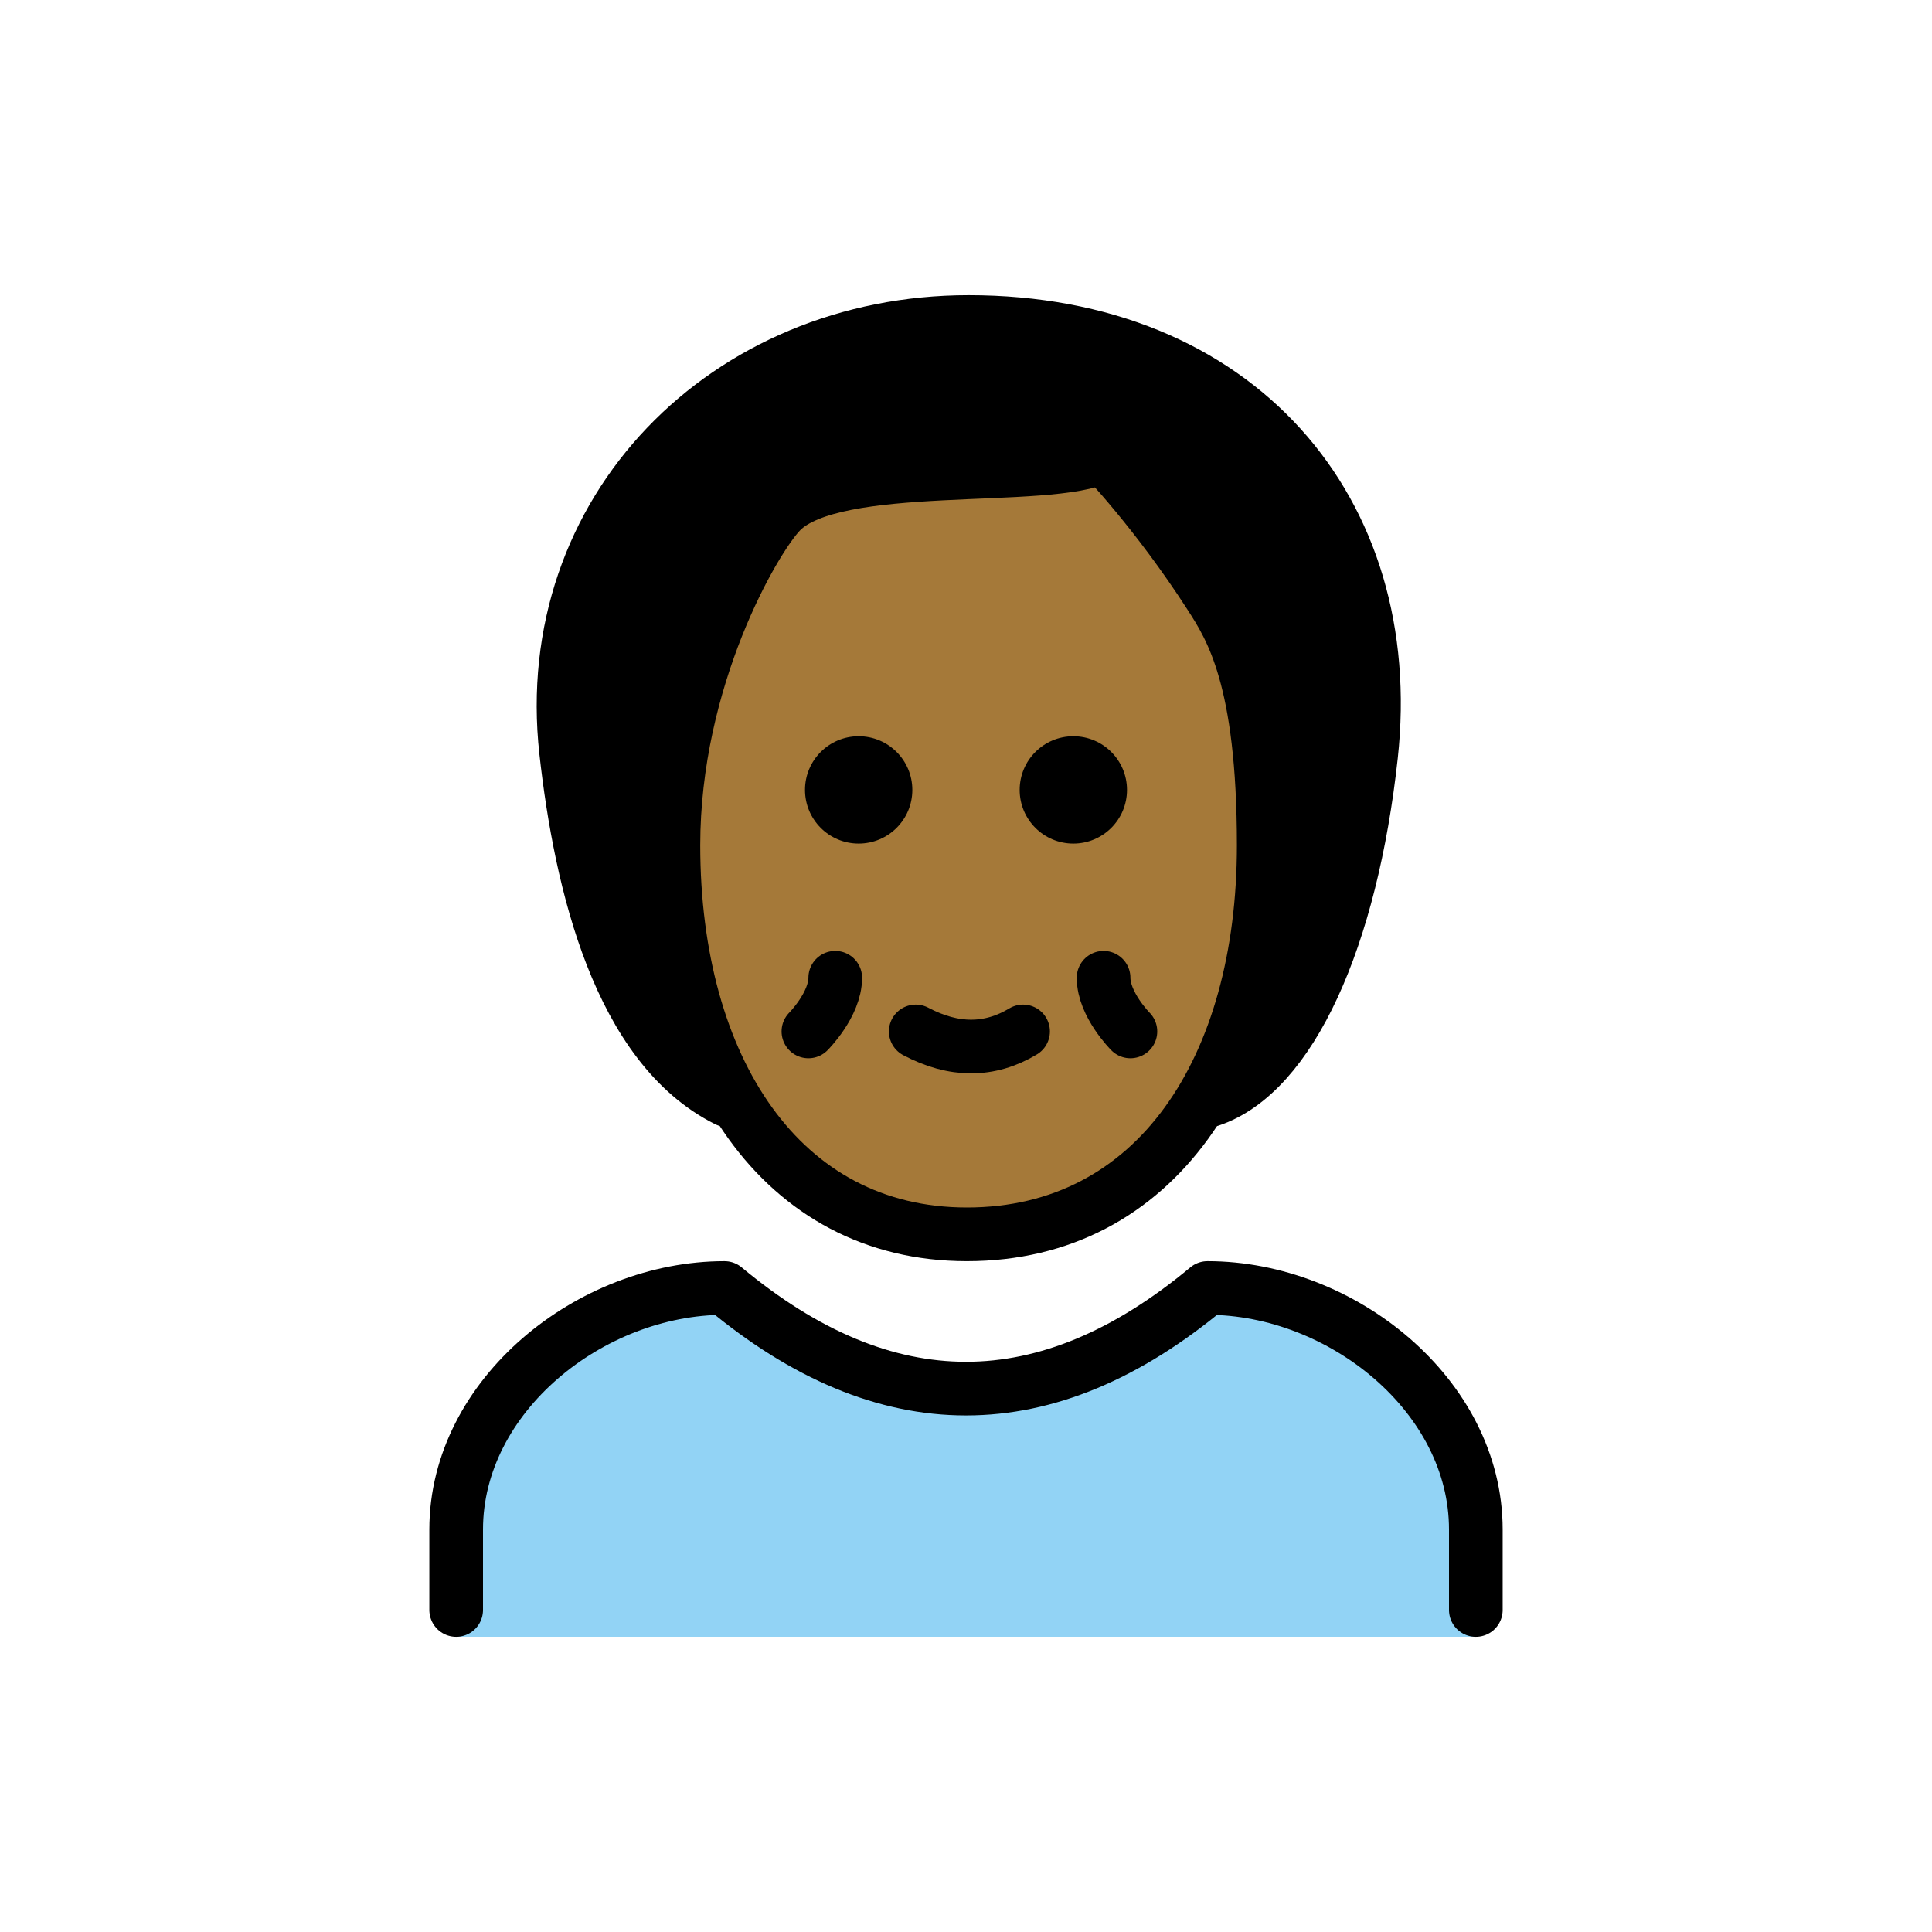
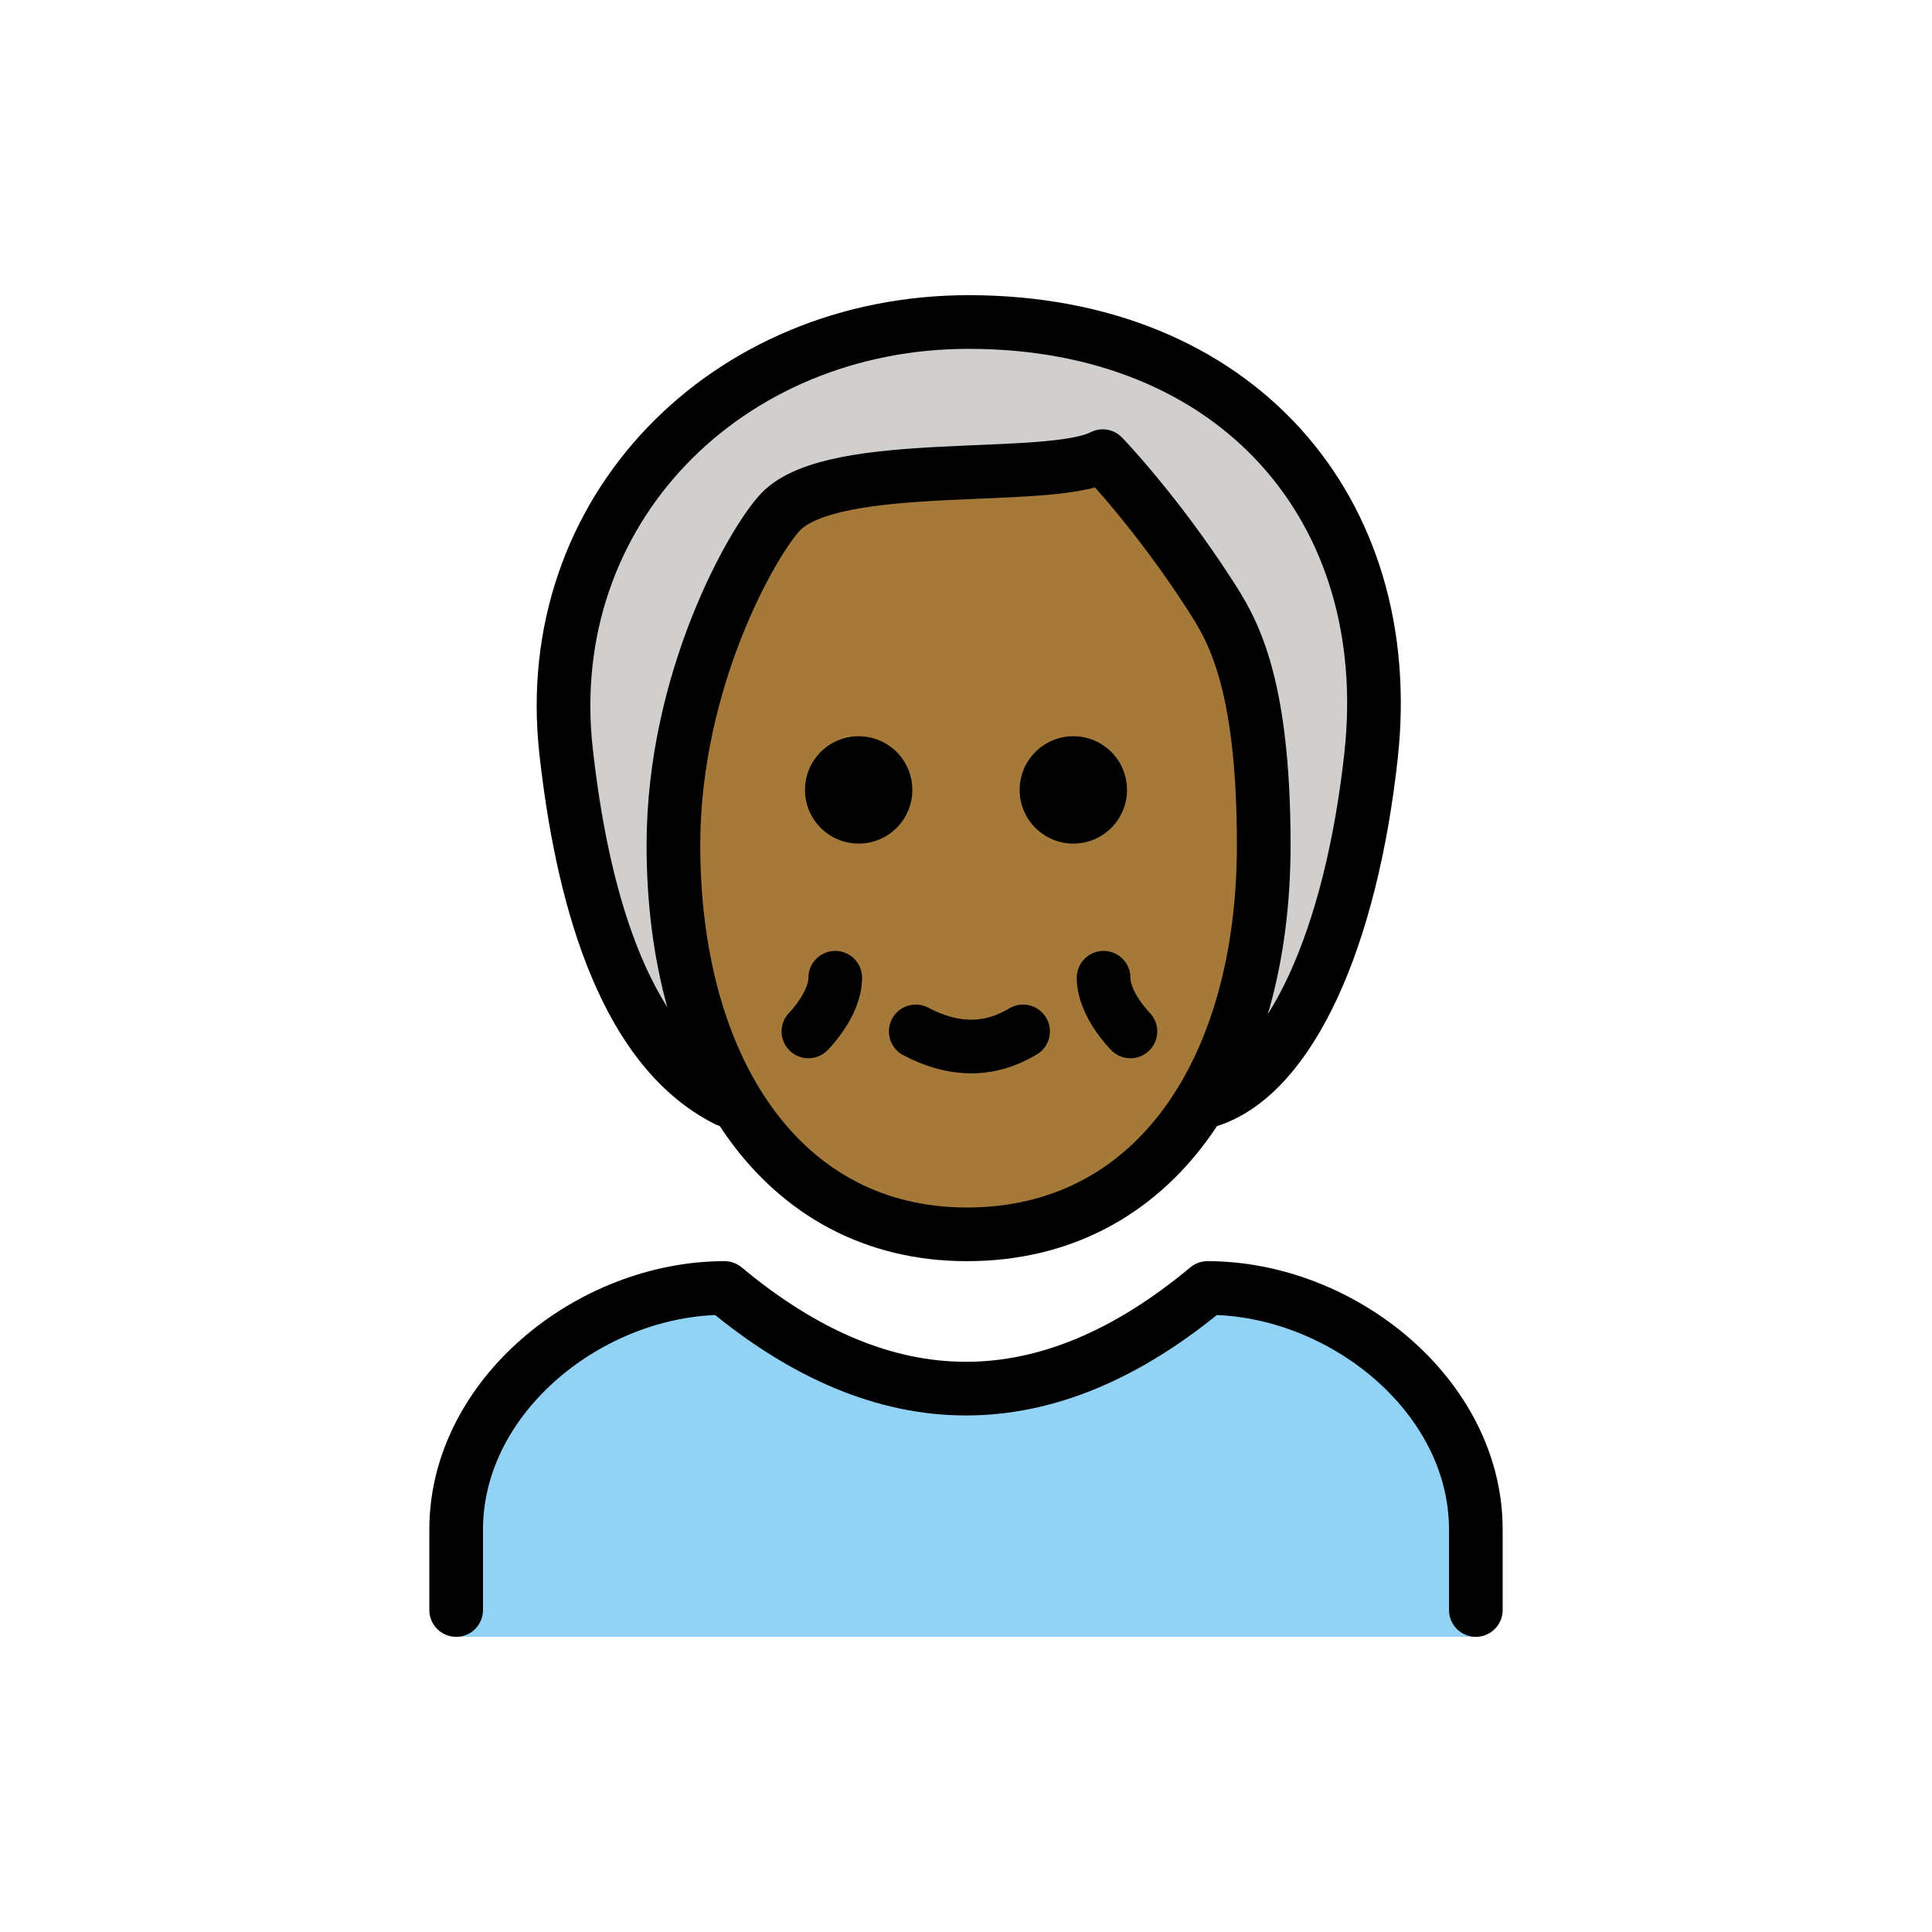
<svg xmlns="http://www.w3.org/2000/svg" version="1.1" id="emoji" x="0" y="0" viewBox="0 0 72 72" enable-background="new 0 0 72 72" xml:space="preserve">
  <g id="color">
    <path fill="#92D3F5" d="M55,60.998V57c0-4.994-5.006-9-10-9c-6,5-12,5-18,0c-4.992,0-10,4.006-10,9v3.998H55z" />
+     <path fill="#D0CFCE" d="M25,39c-2,0-4-10-4-13c0-4,5-14,15-14s15,8,15,14c0,5-3,14-5,14" />
  </g>
-   <g id="hair">
-     <path fill="#000000" d="M25,39c-2,0-4-10-4-13c0-4,5-14,15-14s15,8,15,14c0,5-3,14-5,14" />
-   </g>
+   <g id="hair" />
  <g id="skin">
    <path fill="#a57939" d="M25,31.5C25,39.786,29,46,35.937,46C43,46,47,39.786,47,31.5c0-6.214-3-11.393-4-12.429 C41,17,40,17,40,17c-2,1.036-9,0-11,2.071C28,20.107,25,25.286,25,31.5z" />
  </g>
  <g id="skin-shadow" />
  <g id="line">
    <path fill="none" stroke="#000000" stroke-width="2" stroke-linecap="round" stroke-linejoin="round" d="M27.096,41 c-4-2-5.447-8.03-6-13c-1-9,6-16,15-16c10,0,16,7,15,16.154c-0.743,6.806-3,11.846-6,12.846" />
    <path fill="none" stroke="#000000" stroke-width="2" stroke-linejoin="round" d="M25.096,31.5c0,8.286,4,14.5,10.937,14.5 c7.064,0,11.063-6.214,11.063-14.5c0-6.214-1.216-8.102-2-9.321c-2-3.107-4-5.179-4-5.179c-2,1.036-10,0-12,2.071 C28.096,20.107,25.096,25.286,25.096,31.5z" />
    <path fill="none" stroke="#000000" stroke-width="2" stroke-linecap="round" stroke-linejoin="round" d="M17,60v-3 c0-4.994,5.008-9,10-9c6,5,12,5,18,0c4.994,0,10,4.006,10,9v3" />
    <path fill="none" stroke="#000000" stroke-width="2" stroke-linecap="round" stroke-linejoin="round" d="M38.127,38.438 c-1.248,0.75-2.582,0.75-4,0" />
    <path fill="none" stroke="#000000" stroke-width="2" stroke-linecap="round" stroke-linejoin="round" d="M31.127,36.438 c0,1-1,2-1,2" />
    <path fill="none" stroke="#000000" stroke-width="2" stroke-linecap="round" stroke-linejoin="round" d="M41.127,36.438 c0,1,1,2,1,2" />
    <path d="M42,29.438c0,1.105-0.895,2-2,2s-2-0.895-2-2s0.895-2,2-2S42,28.333,42,29.438" />
    <path d="M34,29.438c0,1.105-0.895,2-2,2s-2-0.895-2-2s0.895-2,2-2S34,28.333,34,29.438" />
  </g>
</svg>
